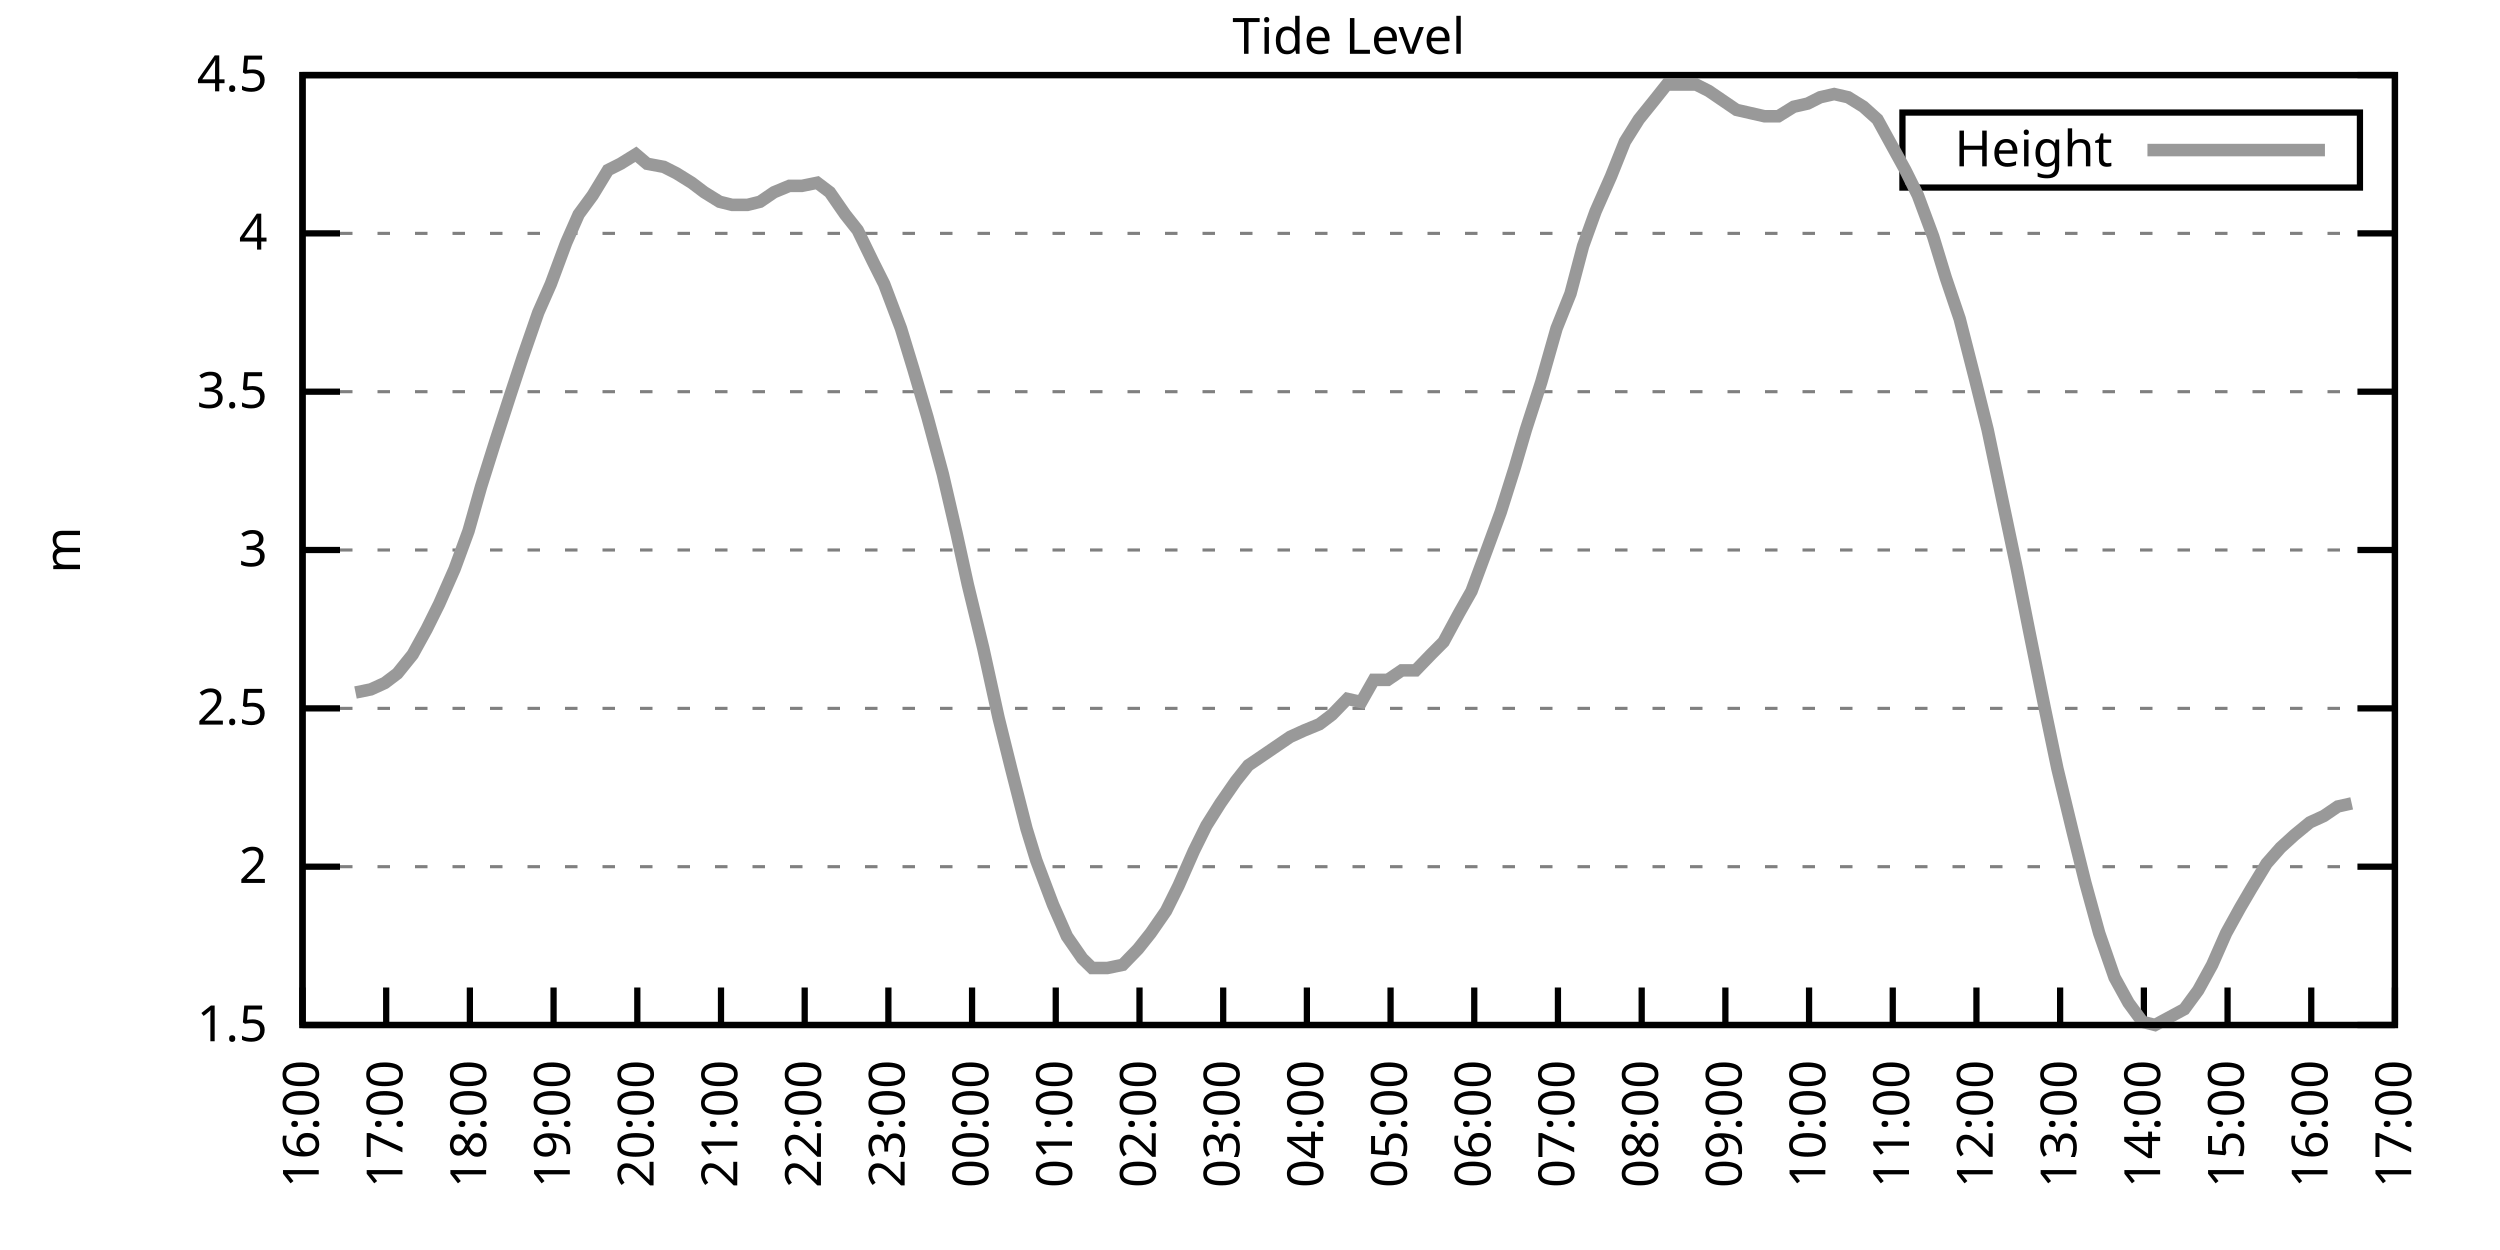
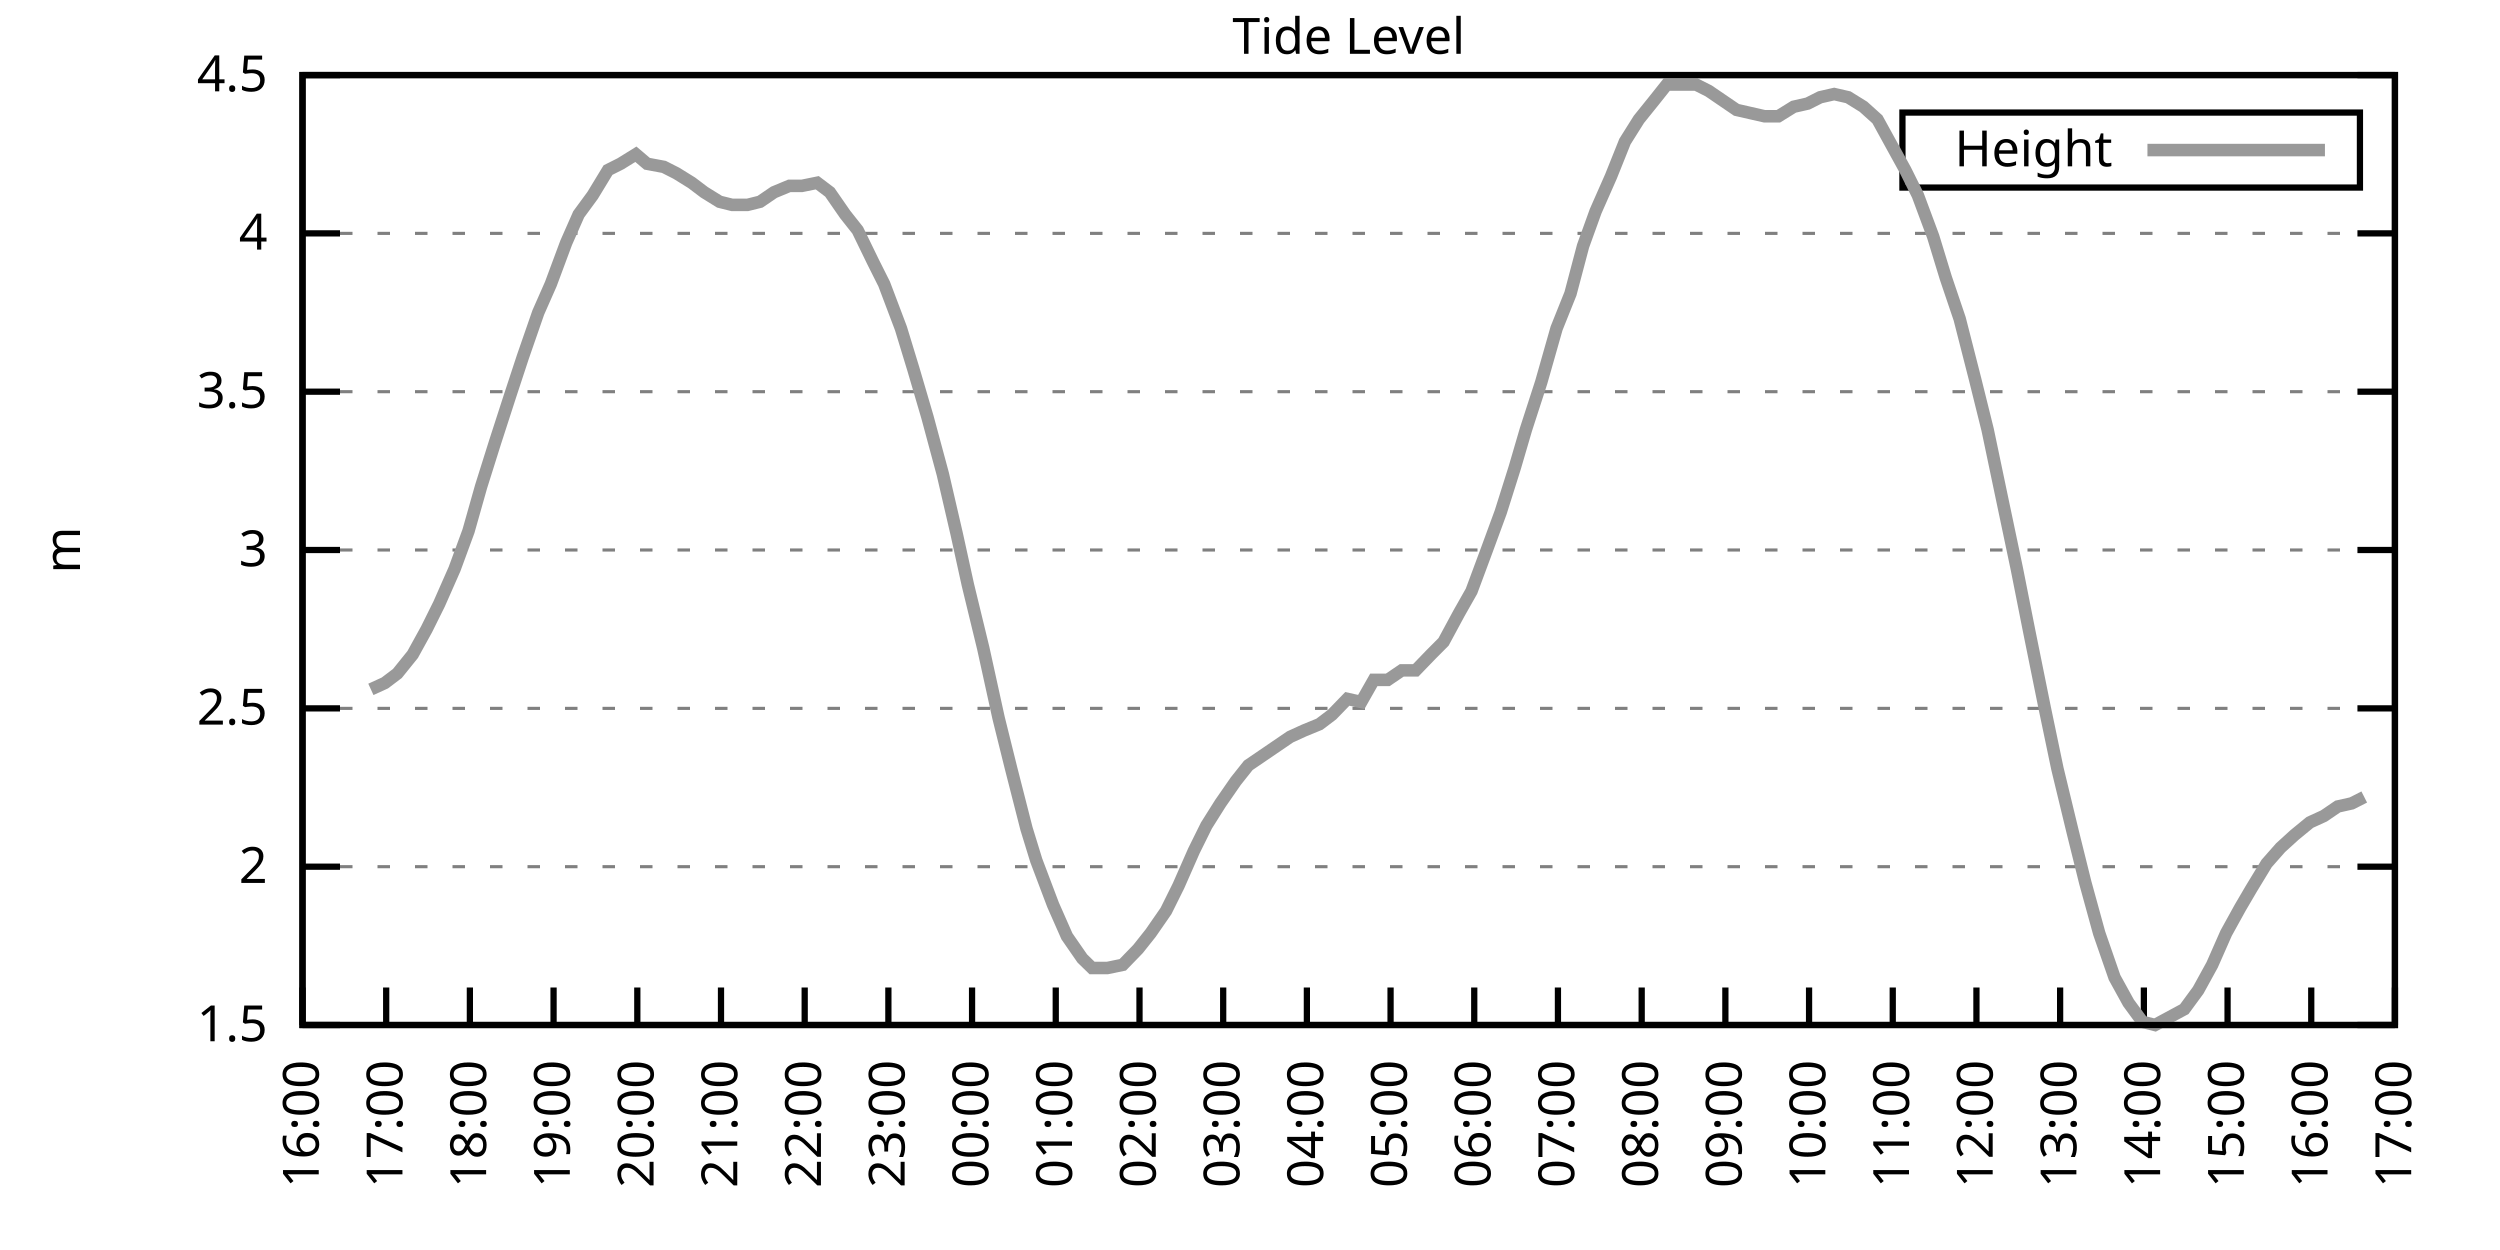
<svg xmlns="http://www.w3.org/2000/svg" xmlns:xlink="http://www.w3.org/1999/xlink" width="400" height="200" viewBox="0 0 400 200">
  <g id="gnuplot_canvas">
    <rect x="0" y="0" width="400" height="200" fill="none" />
    <defs>
      <circle id="gpDot" r="0.5" stroke-width="0.5" stroke="currentColor" />
      <path id="gpPt0" stroke-width="0.333" stroke="currentColor" d="M-1,0 h2 M0,-1 v2" />
      <path id="gpPt1" stroke-width="0.333" stroke="currentColor" d="M-1,-1 L1,1 M1,-1 L-1,1" />
      <path id="gpPt2" stroke-width="0.333" stroke="currentColor" d="M-1,0 L1,0 M0,-1 L0,1 M-1,-1 L1,1 M-1,1 L1,-1" />
      <rect id="gpPt3" stroke-width="0.333" stroke="currentColor" x="-1" y="-1" width="2" height="2" />
      <rect id="gpPt4" stroke-width="0.333" stroke="currentColor" fill="currentColor" x="-1" y="-1" width="2" height="2" />
      <circle id="gpPt5" stroke-width="0.333" stroke="currentColor" cx="0" cy="0" r="1" />
      <use xlink:href="#gpPt5" id="gpPt6" fill="currentColor" stroke="none" />
      <path id="gpPt7" stroke-width="0.333" stroke="currentColor" d="M0,-1.33 L-1.33,0.67 L1.33,0.67 z" />
      <use xlink:href="#gpPt7" id="gpPt8" fill="currentColor" stroke="none" />
      <use xlink:href="#gpPt7" id="gpPt9" stroke="currentColor" transform="rotate(180)" />
      <use xlink:href="#gpPt9" id="gpPt10" fill="currentColor" stroke="none" />
      <use xlink:href="#gpPt3" id="gpPt11" stroke="currentColor" transform="rotate(45)" />
      <use xlink:href="#gpPt11" id="gpPt12" fill="currentColor" stroke="none" />
      <path id="gpPt13" stroke-width="0.333" stroke="currentColor" d="M0,1.330 L1.265,0.411 L0.782,-1.067 L-0.782,-1.076 L-1.265,0.411 z" />
      <use xlink:href="#gpPt13" id="gpPt14" fill="currentColor" stroke="none" />
      <filter id="textbox" filterUnits="objectBoundingBox" x="0" y="0" height="1" width="1">
        <feFlood flood-color="white" flood-opacity="1" result="bgnd" />
        <feComposite in="SourceGraphic" in2="bgnd" operator="atop" />
      </filter>
      <filter id="greybox" filterUnits="objectBoundingBox" x="0" y="0" height="1" width="1">
        <feFlood flood-color="lightgrey" flood-opacity="1" result="grey" />
        <feComposite in="SourceGraphic" in2="grey" operator="atop" />
      </filter>
    </defs>
    <g fill="none" color="white" stroke="currentColor" stroke-width="1.00" stroke-linecap="butt" stroke-linejoin="miter">
</g>
    <g fill="none" color="black" stroke="currentColor" stroke-width="1.00" stroke-linecap="butt" stroke-linejoin="miter">
      <g stroke="none" shape-rendering="crispEdges">
        <polygon fill="rgb(255, 255, 255)" points="48.40,164.00 383.18,164.00 383.18,12.02 48.40,12.02 " />
      </g>
    </g>
    <g fill="none" color="black" stroke="currentColor" stroke-width="1.00" stroke-linecap="butt" stroke-linejoin="miter">
</g>
    <g fill="none" color="black" stroke="black" stroke-width="0.50" stroke-linecap="butt" stroke-linejoin="miter">
</g>
    <g fill="none" color="gray" stroke="currentColor" stroke-width="0.50" stroke-linecap="butt" stroke-linejoin="miter">
      <path stroke="gray" stroke-dasharray="2,4" class="gridline" d="M48.40,164.00 L383.19,164.00  " />
    </g>
    <g fill="none" color="gray" stroke="gray" stroke-width="1.00" stroke-linecap="butt" stroke-linejoin="miter">
</g>
    <g fill="none" color="black" stroke="currentColor" stroke-width="1.00" stroke-linecap="butt" stroke-linejoin="miter">
      <path stroke="black" d="M48.40,164.00 L54.40,164.00 M383.19,164.00 L377.19,164.00  " />
      <g transform="translate(42.80,166.60)" stroke="none" fill="black" font-family="Sans" font-size="8.00" text-anchor="end">
        <text>
          <tspan font-family="Sans"> 1.5</tspan>
        </text>
      </g>
    </g>
    <g fill="none" color="black" stroke="currentColor" stroke-width="1.00" stroke-linecap="butt" stroke-linejoin="miter">
</g>
    <g fill="none" color="black" stroke="black" stroke-width="0.50" stroke-linecap="butt" stroke-linejoin="miter">
</g>
    <g fill="none" color="gray" stroke="currentColor" stroke-width="0.50" stroke-linecap="butt" stroke-linejoin="miter">
      <path stroke="gray" stroke-dasharray="2,4" class="gridline" d="M48.40,138.67 L383.19,138.67  " />
    </g>
    <g fill="none" color="gray" stroke="gray" stroke-width="1.00" stroke-linecap="butt" stroke-linejoin="miter">
</g>
    <g fill="none" color="black" stroke="currentColor" stroke-width="1.00" stroke-linecap="butt" stroke-linejoin="miter">
      <path stroke="black" d="M48.40,138.67 L54.40,138.67 M383.19,138.67 L377.19,138.67  " />
      <g transform="translate(42.80,141.27)" stroke="none" fill="black" font-family="Sans" font-size="8.00" text-anchor="end">
        <text>
          <tspan font-family="Sans"> 2</tspan>
        </text>
      </g>
    </g>
    <g fill="none" color="black" stroke="currentColor" stroke-width="1.00" stroke-linecap="butt" stroke-linejoin="miter">
</g>
    <g fill="none" color="black" stroke="black" stroke-width="0.50" stroke-linecap="butt" stroke-linejoin="miter">
</g>
    <g fill="none" color="gray" stroke="currentColor" stroke-width="0.50" stroke-linecap="butt" stroke-linejoin="miter">
      <path stroke="gray" stroke-dasharray="2,4" class="gridline" d="M48.40,113.34 L383.19,113.34  " />
    </g>
    <g fill="none" color="gray" stroke="gray" stroke-width="1.00" stroke-linecap="butt" stroke-linejoin="miter">
</g>
    <g fill="none" color="black" stroke="currentColor" stroke-width="1.00" stroke-linecap="butt" stroke-linejoin="miter">
      <path stroke="black" d="M48.40,113.34 L54.40,113.34 M383.19,113.34 L377.19,113.34  " />
      <g transform="translate(42.80,115.94)" stroke="none" fill="black" font-family="Sans" font-size="8.00" text-anchor="end">
        <text>
          <tspan font-family="Sans"> 2.5</tspan>
        </text>
      </g>
    </g>
    <g fill="none" color="black" stroke="currentColor" stroke-width="1.00" stroke-linecap="butt" stroke-linejoin="miter">
</g>
    <g fill="none" color="black" stroke="black" stroke-width="0.50" stroke-linecap="butt" stroke-linejoin="miter">
</g>
    <g fill="none" color="gray" stroke="currentColor" stroke-width="0.50" stroke-linecap="butt" stroke-linejoin="miter">
      <path stroke="gray" stroke-dasharray="2,4" class="gridline" d="M48.40,88.00 L383.19,88.00  " />
    </g>
    <g fill="none" color="gray" stroke="gray" stroke-width="1.00" stroke-linecap="butt" stroke-linejoin="miter">
</g>
    <g fill="none" color="black" stroke="currentColor" stroke-width="1.00" stroke-linecap="butt" stroke-linejoin="miter">
      <path stroke="black" d="M48.40,88.00 L54.40,88.00 M383.19,88.00 L377.19,88.00  " />
      <g transform="translate(42.80,90.60)" stroke="none" fill="black" font-family="Sans" font-size="8.00" text-anchor="end">
        <text>
          <tspan font-family="Sans"> 3</tspan>
        </text>
      </g>
    </g>
    <g fill="none" color="black" stroke="currentColor" stroke-width="1.00" stroke-linecap="butt" stroke-linejoin="miter">
</g>
    <g fill="none" color="black" stroke="black" stroke-width="0.50" stroke-linecap="butt" stroke-linejoin="miter">
</g>
    <g fill="none" color="gray" stroke="currentColor" stroke-width="0.50" stroke-linecap="butt" stroke-linejoin="miter">
      <path stroke="gray" stroke-dasharray="2,4" class="gridline" d="M48.40,62.67 L383.19,62.67  " />
    </g>
    <g fill="none" color="gray" stroke="gray" stroke-width="1.00" stroke-linecap="butt" stroke-linejoin="miter">
</g>
    <g fill="none" color="black" stroke="currentColor" stroke-width="1.00" stroke-linecap="butt" stroke-linejoin="miter">
      <path stroke="black" d="M48.40,62.67 L54.40,62.67 M383.19,62.67 L377.19,62.67  " />
      <g transform="translate(42.80,65.27)" stroke="none" fill="black" font-family="Sans" font-size="8.00" text-anchor="end">
        <text>
          <tspan font-family="Sans"> 3.5</tspan>
        </text>
      </g>
    </g>
    <g fill="none" color="black" stroke="currentColor" stroke-width="1.00" stroke-linecap="butt" stroke-linejoin="miter">
</g>
    <g fill="none" color="black" stroke="black" stroke-width="0.50" stroke-linecap="butt" stroke-linejoin="miter">
</g>
    <g fill="none" color="gray" stroke="currentColor" stroke-width="0.50" stroke-linecap="butt" stroke-linejoin="miter">
      <path stroke="gray" stroke-dasharray="2,4" class="gridline" d="M48.40,37.34 L383.19,37.34  " />
    </g>
    <g fill="none" color="gray" stroke="gray" stroke-width="1.00" stroke-linecap="butt" stroke-linejoin="miter">
</g>
    <g fill="none" color="black" stroke="currentColor" stroke-width="1.00" stroke-linecap="butt" stroke-linejoin="miter">
      <path stroke="black" d="M48.40,37.34 L54.40,37.34 M383.19,37.34 L377.19,37.34  " />
      <g transform="translate(42.80,39.94)" stroke="none" fill="black" font-family="Sans" font-size="8.00" text-anchor="end">
        <text>
          <tspan font-family="Sans"> 4</tspan>
        </text>
      </g>
    </g>
    <g fill="none" color="black" stroke="currentColor" stroke-width="1.00" stroke-linecap="butt" stroke-linejoin="miter">
</g>
    <g fill="none" color="black" stroke="black" stroke-width="0.50" stroke-linecap="butt" stroke-linejoin="miter">
</g>
    <g fill="none" color="gray" stroke="currentColor" stroke-width="0.50" stroke-linecap="butt" stroke-linejoin="miter">
      <path stroke="gray" stroke-dasharray="2,4" class="gridline" d="M48.40,12.01 L383.19,12.01  " />
    </g>
    <g fill="none" color="gray" stroke="gray" stroke-width="1.00" stroke-linecap="butt" stroke-linejoin="miter">
</g>
    <g fill="none" color="black" stroke="currentColor" stroke-width="1.00" stroke-linecap="butt" stroke-linejoin="miter">
      <path stroke="black" d="M48.40,12.01 L54.40,12.01 M383.19,12.01 L377.19,12.01  " />
      <g transform="translate(42.80,14.61)" stroke="none" fill="black" font-family="Sans" font-size="8.00" text-anchor="end">
        <text>
          <tspan font-family="Sans"> 4.5</tspan>
        </text>
      </g>
    </g>
    <g fill="none" color="black" stroke="currentColor" stroke-width="1.00" stroke-linecap="butt" stroke-linejoin="miter">
      <path stroke="black" d="M48.40,164.00 L48.40,158.00  " />
      <g transform="translate(51.00,169.60) rotate(270.00)" stroke="none" fill="black" font-family="Sans" font-size="8.00" text-anchor="end">
        <text>
          <tspan font-family="Sans">16:00</tspan>
        </text>
      </g>
    </g>
    <g fill="none" color="black" stroke="currentColor" stroke-width="1.00" stroke-linecap="butt" stroke-linejoin="miter">
      <path stroke="black" d="M61.79,164.00 L61.79,158.00  " />
      <g transform="translate(64.39,169.60) rotate(270.00)" stroke="none" fill="black" font-family="Sans" font-size="8.00" text-anchor="end">
        <text>
          <tspan font-family="Sans">17:00</tspan>
        </text>
      </g>
    </g>
    <g fill="none" color="black" stroke="currentColor" stroke-width="1.00" stroke-linecap="butt" stroke-linejoin="miter">
      <path stroke="black" d="M75.18,164.00 L75.18,158.00  " />
      <g transform="translate(77.78,169.60) rotate(270.00)" stroke="none" fill="black" font-family="Sans" font-size="8.00" text-anchor="end">
        <text>
          <tspan font-family="Sans">18:00</tspan>
        </text>
      </g>
    </g>
    <g fill="none" color="black" stroke="currentColor" stroke-width="1.00" stroke-linecap="butt" stroke-linejoin="miter">
      <path stroke="black" d="M88.57,164.00 L88.57,158.00  " />
      <g transform="translate(91.17,169.60) rotate(270.00)" stroke="none" fill="black" font-family="Sans" font-size="8.00" text-anchor="end">
        <text>
          <tspan font-family="Sans">19:00</tspan>
        </text>
      </g>
    </g>
    <g fill="none" color="black" stroke="currentColor" stroke-width="1.00" stroke-linecap="butt" stroke-linejoin="miter">
      <path stroke="black" d="M101.97,164.00 L101.97,158.00  " />
      <g transform="translate(104.57,169.60) rotate(270.00)" stroke="none" fill="black" font-family="Sans" font-size="8.00" text-anchor="end">
        <text>
          <tspan font-family="Sans">20:00</tspan>
        </text>
      </g>
    </g>
    <g fill="none" color="black" stroke="currentColor" stroke-width="1.00" stroke-linecap="butt" stroke-linejoin="miter">
      <path stroke="black" d="M115.36,164.00 L115.36,158.00  " />
      <g transform="translate(117.96,169.60) rotate(270.00)" stroke="none" fill="black" font-family="Sans" font-size="8.00" text-anchor="end">
        <text>
          <tspan font-family="Sans">21:00</tspan>
        </text>
      </g>
    </g>
    <g fill="none" color="black" stroke="currentColor" stroke-width="1.00" stroke-linecap="butt" stroke-linejoin="miter">
      <path stroke="black" d="M128.75,164.00 L128.75,158.00  " />
      <g transform="translate(131.35,169.60) rotate(270.00)" stroke="none" fill="black" font-family="Sans" font-size="8.00" text-anchor="end">
        <text>
          <tspan font-family="Sans">22:00</tspan>
        </text>
      </g>
    </g>
    <g fill="none" color="black" stroke="currentColor" stroke-width="1.00" stroke-linecap="butt" stroke-linejoin="miter">
      <path stroke="black" d="M142.14,164.00 L142.14,158.00  " />
      <g transform="translate(144.74,169.60) rotate(270.00)" stroke="none" fill="black" font-family="Sans" font-size="8.00" text-anchor="end">
        <text>
          <tspan font-family="Sans">23:00</tspan>
        </text>
      </g>
    </g>
    <g fill="none" color="black" stroke="currentColor" stroke-width="1.00" stroke-linecap="butt" stroke-linejoin="miter">
      <path stroke="black" d="M155.53,164.00 L155.53,158.00  " />
      <g transform="translate(158.13,169.60) rotate(270.00)" stroke="none" fill="black" font-family="Sans" font-size="8.00" text-anchor="end">
        <text>
          <tspan font-family="Sans">00:00</tspan>
        </text>
      </g>
    </g>
    <g fill="none" color="black" stroke="currentColor" stroke-width="1.00" stroke-linecap="butt" stroke-linejoin="miter">
      <path stroke="black" d="M168.92,164.00 L168.92,158.00  " />
      <g transform="translate(171.52,169.60) rotate(270.00)" stroke="none" fill="black" font-family="Sans" font-size="8.00" text-anchor="end">
        <text>
          <tspan font-family="Sans">01:00</tspan>
        </text>
      </g>
    </g>
    <g fill="none" color="black" stroke="currentColor" stroke-width="1.00" stroke-linecap="butt" stroke-linejoin="miter">
      <path stroke="black" d="M182.32,164.00 L182.32,158.00  " />
      <g transform="translate(184.92,169.60) rotate(270.00)" stroke="none" fill="black" font-family="Sans" font-size="8.00" text-anchor="end">
        <text>
          <tspan font-family="Sans">02:00</tspan>
        </text>
      </g>
    </g>
    <g fill="none" color="black" stroke="currentColor" stroke-width="1.00" stroke-linecap="butt" stroke-linejoin="miter">
      <path stroke="black" d="M195.71,164.00 L195.71,158.00  " />
      <g transform="translate(198.31,169.60) rotate(270.00)" stroke="none" fill="black" font-family="Sans" font-size="8.00" text-anchor="end">
        <text>
          <tspan font-family="Sans">03:00</tspan>
        </text>
      </g>
    </g>
    <g fill="none" color="black" stroke="currentColor" stroke-width="1.00" stroke-linecap="butt" stroke-linejoin="miter">
      <path stroke="black" d="M209.10,164.00 L209.10,158.00  " />
      <g transform="translate(211.70,169.60) rotate(270.00)" stroke="none" fill="black" font-family="Sans" font-size="8.00" text-anchor="end">
        <text>
          <tspan font-family="Sans">04:00</tspan>
        </text>
      </g>
    </g>
    <g fill="none" color="black" stroke="currentColor" stroke-width="1.00" stroke-linecap="butt" stroke-linejoin="miter">
      <path stroke="black" d="M222.49,164.00 L222.49,158.00  " />
      <g transform="translate(225.09,169.60) rotate(270.00)" stroke="none" fill="black" font-family="Sans" font-size="8.00" text-anchor="end">
        <text>
          <tspan font-family="Sans">05:00</tspan>
        </text>
      </g>
    </g>
    <g fill="none" color="black" stroke="currentColor" stroke-width="1.00" stroke-linecap="butt" stroke-linejoin="miter">
      <path stroke="black" d="M235.88,164.00 L235.88,158.00  " />
      <g transform="translate(238.48,169.60) rotate(270.00)" stroke="none" fill="black" font-family="Sans" font-size="8.00" text-anchor="end">
        <text>
          <tspan font-family="Sans">06:00</tspan>
        </text>
      </g>
    </g>
    <g fill="none" color="black" stroke="currentColor" stroke-width="1.00" stroke-linecap="butt" stroke-linejoin="miter">
      <path stroke="black" d="M249.27,164.00 L249.27,158.00  " />
      <g transform="translate(251.87,169.60) rotate(270.00)" stroke="none" fill="black" font-family="Sans" font-size="8.00" text-anchor="end">
        <text>
          <tspan font-family="Sans">07:00</tspan>
        </text>
      </g>
    </g>
    <g fill="none" color="black" stroke="currentColor" stroke-width="1.00" stroke-linecap="butt" stroke-linejoin="miter">
      <path stroke="black" d="M262.67,164.00 L262.67,158.00  " />
      <g transform="translate(265.27,169.60) rotate(270.00)" stroke="none" fill="black" font-family="Sans" font-size="8.00" text-anchor="end">
        <text>
          <tspan font-family="Sans">08:00</tspan>
        </text>
      </g>
    </g>
    <g fill="none" color="black" stroke="currentColor" stroke-width="1.00" stroke-linecap="butt" stroke-linejoin="miter">
      <path stroke="black" d="M276.06,164.00 L276.06,158.00  " />
      <g transform="translate(278.66,169.60) rotate(270.00)" stroke="none" fill="black" font-family="Sans" font-size="8.00" text-anchor="end">
        <text>
          <tspan font-family="Sans">09:00</tspan>
        </text>
      </g>
    </g>
    <g fill="none" color="black" stroke="currentColor" stroke-width="1.00" stroke-linecap="butt" stroke-linejoin="miter">
      <path stroke="black" d="M289.45,164.00 L289.45,158.00  " />
      <g transform="translate(292.05,169.60) rotate(270.00)" stroke="none" fill="black" font-family="Sans" font-size="8.00" text-anchor="end">
        <text>
          <tspan font-family="Sans">10:00</tspan>
        </text>
      </g>
    </g>
    <g fill="none" color="black" stroke="currentColor" stroke-width="1.00" stroke-linecap="butt" stroke-linejoin="miter">
      <path stroke="black" d="M302.84,164.00 L302.84,158.00  " />
      <g transform="translate(305.44,169.60) rotate(270.00)" stroke="none" fill="black" font-family="Sans" font-size="8.00" text-anchor="end">
        <text>
          <tspan font-family="Sans">11:00</tspan>
        </text>
      </g>
    </g>
    <g fill="none" color="black" stroke="currentColor" stroke-width="1.00" stroke-linecap="butt" stroke-linejoin="miter">
      <path stroke="black" d="M316.23,164.00 L316.23,158.00  " />
      <g transform="translate(318.83,169.60) rotate(270.00)" stroke="none" fill="black" font-family="Sans" font-size="8.00" text-anchor="end">
        <text>
          <tspan font-family="Sans">12:00</tspan>
        </text>
      </g>
    </g>
    <g fill="none" color="black" stroke="currentColor" stroke-width="1.00" stroke-linecap="butt" stroke-linejoin="miter">
      <path stroke="black" d="M329.62,164.00 L329.62,158.00  " />
      <g transform="translate(332.22,169.60) rotate(270.00)" stroke="none" fill="black" font-family="Sans" font-size="8.00" text-anchor="end">
        <text>
          <tspan font-family="Sans">13:00</tspan>
        </text>
      </g>
    </g>
    <g fill="none" color="black" stroke="currentColor" stroke-width="1.00" stroke-linecap="butt" stroke-linejoin="miter">
      <path stroke="black" d="M343.02,164.00 L343.02,158.00  " />
      <g transform="translate(345.62,169.60) rotate(270.00)" stroke="none" fill="black" font-family="Sans" font-size="8.00" text-anchor="end">
        <text>
          <tspan font-family="Sans">14:00</tspan>
        </text>
      </g>
    </g>
    <g fill="none" color="black" stroke="currentColor" stroke-width="1.00" stroke-linecap="butt" stroke-linejoin="miter">
      <path stroke="black" d="M356.41,164.00 L356.41,158.00  " />
      <g transform="translate(359.01,169.60) rotate(270.00)" stroke="none" fill="black" font-family="Sans" font-size="8.00" text-anchor="end">
        <text>
          <tspan font-family="Sans">15:00</tspan>
        </text>
      </g>
    </g>
    <g fill="none" color="black" stroke="currentColor" stroke-width="1.00" stroke-linecap="butt" stroke-linejoin="miter">
      <path stroke="black" d="M369.80,164.00 L369.80,158.00  " />
      <g transform="translate(372.40,169.60) rotate(270.00)" stroke="none" fill="black" font-family="Sans" font-size="8.00" text-anchor="end">
        <text>
          <tspan font-family="Sans">16:00</tspan>
        </text>
      </g>
    </g>
    <g fill="none" color="black" stroke="currentColor" stroke-width="1.00" stroke-linecap="butt" stroke-linejoin="miter">
      <path stroke="black" d="M383.19,164.00 L383.19,158.00  " />
      <g transform="translate(385.79,169.60) rotate(270.00)" stroke="none" fill="black" font-family="Sans" font-size="8.00" text-anchor="end">
        <text>
          <tspan font-family="Sans">17:00</tspan>
        </text>
      </g>
    </g>
    <g fill="none" color="black" stroke="currentColor" stroke-width="1.00" stroke-linecap="butt" stroke-linejoin="miter">
</g>
    <g fill="none" color="black" stroke="currentColor" stroke-width="1.00" stroke-linecap="butt" stroke-linejoin="miter">
      <path stroke="black" d="M48.40,12.01 L48.40,164.00 L383.19,164.00 L383.19,12.01 L48.40,12.01 Z  " />
    </g>
    <g fill="none" color="black" stroke="currentColor" stroke-width="1.00" stroke-linecap="butt" stroke-linejoin="miter">
</g>
    <g fill="none" color="black" stroke="currentColor" stroke-width="1.00" stroke-linecap="butt" stroke-linejoin="miter">
      <path stroke="black" d="M304.39,30.01 L304.39,18.01 L377.59,18.01 L377.59,30.01 L304.39,30.01 Z  " />
    </g>
    <g id="Tide_level_plot_1">
      <g fill="none" color="white" stroke="black" stroke-width="2.00" stroke-linecap="butt" stroke-linejoin="miter">
</g>
      <g fill="none" color="black" stroke="currentColor" stroke-width="2.00" stroke-linecap="butt" stroke-linejoin="miter">
        <g transform="translate(337.99,26.61)" stroke="none" fill="black" font-family="Sans" font-size="8.00" text-anchor="end">
          <text>
            <tspan font-family="Sans">Height</tspan>
          </text>
        </g>
      </g>
      <g fill="none" color="black" stroke="currentColor" stroke-width="2.00" stroke-linecap="butt" stroke-linejoin="miter">
-         <path stroke="rgb(153, 153, 153)" d="M343.59,24.01 L371.99,24.01 M56.88,110.80 L59.34,110.30 L61.57,109.28 L63.58,107.76 L66.03,104.72 L68.26,100.67   L70.27,96.62 L72.73,91.04 L74.96,84.97 L76.97,77.87 L79.20,70.78 L81.66,63.18 L83.66,57.10 L86.12,50.01   L88.13,45.45 L90.58,38.86 L92.59,34.30 L94.82,31.26 L97.28,27.21 L99.29,26.20 L101.74,24.68 L103.53,26.20   L106.21,26.70 L108.22,27.72 L110.67,29.24 L112.68,30.76 L115.13,32.28 L117.14,32.78 L119.60,32.78 L121.61,32.28   L123.84,30.76 L126.29,29.74 L128.30,29.74 L130.76,29.24 L132.77,30.76 L135.22,34.30 L137.23,36.84 L139.69,41.90   L141.47,45.45 L144.15,52.54 L146.16,59.13 L148.39,66.73 L150.85,75.85 L153.08,85.47 L154.86,93.58 L157.32,103.71   L159.77,114.86 L161.78,122.96 L164.24,132.59 L165.80,137.66 L168.48,144.75 L170.71,149.81 L173.17,153.36 L174.73,154.88   L177.18,154.88 L179.64,154.37 L182.09,151.84 L184.10,149.31 L186.56,145.76 L188.57,141.71 L191.02,136.14 L193.03,132.08   L195.26,128.54 L197.72,124.99 L199.73,122.46 L201.96,120.94 L204.19,119.42 L206.42,117.90 L208.65,116.88 L211.11,115.87   L213.12,114.35 L215.57,111.82 L217.80,112.32 L219.81,108.78 L222.04,108.78 L224.28,107.26 L226.51,107.26 L228.96,104.72   L230.97,102.70 L233.43,98.14 L235.44,94.59 L237.89,88.00 L240.12,81.93 L242.36,74.83 L244.14,68.75 L246.60,61.15   L249.05,52.54 L251.28,46.97 L253.29,39.37 L255.30,33.80 L257.76,28.22 L259.99,22.65 L262.22,19.10 L264.67,16.06   L266.68,13.53 L269.14,13.53 L271.37,13.53 L273.38,14.54 L275.61,16.06 L277.84,17.58 L280.07,18.09 L282.31,18.60   L284.54,18.60 L286.99,17.08 L289.23,16.57 L291.23,15.56 L293.47,15.05 L295.70,15.56 L298.15,17.08 L300.39,19.10   L302.62,23.16 L304.85,27.21 L306.86,31.26 L309.31,37.85 L311.32,44.43 L313.55,51.02 L316.01,60.65 L318.02,68.75   L320.25,79.39 L322.70,91.04 L324.71,101.18 L327.17,113.34 L329.18,122.96 L331.63,133.10 L333.64,141.20 L335.87,149.31   L338.33,156.40 L340.56,160.45 L342.79,163.49 L344.80,164.00 L349.49,161.47 L351.72,158.43 L353.95,154.37 L356.18,149.31   L358.42,145.25 L360.20,142.21 L362.66,138.16 L364.89,135.63 L367.12,133.60 L369.58,131.58 L371.81,130.56 L374.04,129.04   L376.27,128.54  " />
+         <path stroke="rgb(153, 153, 153)" d="M343.59,24.01 L371.99,24.01 M59.34,110.30 L61.57,109.28 L63.58,107.76 L66.03,104.72 L68.26,100.67 L70.27,96.62   L72.73,91.04 L74.96,84.97 L76.97,77.87 L79.20,70.78 L81.66,63.18 L83.66,57.10 L86.12,50.01 L88.13,45.45   L90.58,38.86 L92.59,34.30 L94.82,31.26 L97.28,27.21 L99.29,26.20 L101.74,24.68 L103.53,26.20 L106.21,26.70   L108.22,27.72 L110.67,29.24 L112.68,30.76 L115.13,32.28 L117.14,32.78 L119.60,32.78 L121.61,32.28 L123.84,30.76   L126.29,29.74 L128.30,29.74 L130.76,29.24 L132.77,30.76 L135.22,34.30 L137.23,36.84 L139.69,41.90 L141.47,45.45   L144.15,52.54 L146.16,59.13 L148.39,66.73 L150.85,75.85 L153.08,85.47 L154.86,93.58 L157.32,103.71 L159.77,114.86   L161.78,122.96 L164.24,132.59 L165.80,137.66 L168.48,144.75 L170.71,149.81 L173.17,153.36 L174.73,154.88 L177.18,154.88   L179.64,154.37 L182.09,151.84 L184.10,149.31 L186.56,145.76 L188.57,141.71 L191.02,136.14 L193.03,132.08 L195.26,128.54   L197.72,124.99 L199.73,122.46 L201.96,120.94 L204.19,119.42 L206.42,117.90 L208.65,116.88 L211.11,115.87 L213.12,114.35   L215.57,111.82 L217.80,112.32 L219.81,108.78 L222.04,108.78 L224.28,107.26 L226.51,107.26 L228.96,104.72 L230.97,102.70   L233.43,98.14 L235.44,94.59 L237.89,88.00 L240.12,81.93 L242.36,74.83 L244.14,68.75 L246.60,61.15 L249.05,52.54   L251.28,46.97 L253.29,39.37 L255.30,33.80 L257.76,28.22 L259.99,22.65 L262.22,19.10 L264.67,16.06 L266.68,13.53   L269.14,13.53 L271.37,13.53 L273.38,14.54 L275.61,16.06 L277.84,17.58 L280.07,18.09 L282.31,18.60 L284.54,18.60   L286.99,17.08 L289.23,16.57 L291.23,15.56 L293.47,15.05 L295.70,15.56 L298.15,17.08 L300.39,19.10 L302.62,23.16   L304.85,27.21 L306.86,31.26 L309.31,37.85 L311.32,44.43 L313.55,51.02 L316.01,60.65 L318.02,68.75 L320.25,79.39   L322.70,91.04 L324.71,101.18 L327.17,113.34 L329.18,122.96 L331.63,133.10 L333.64,141.20 L335.87,149.31 L338.33,156.40   L340.56,160.45 L342.79,163.49 L344.80,164.00 L349.49,161.47 L351.72,158.43 L353.95,154.37 L356.18,149.31 L358.42,145.25   L360.20,142.21 L362.66,138.16 L364.89,135.63 L367.12,133.60 L369.58,131.58 L371.81,130.56 L374.04,129.04 L376.27,128.54   L378.28,127.52  " />
      </g>
    </g>
    <g fill="none" color="black" stroke="currentColor" stroke-width="2.00" stroke-linecap="butt" stroke-linejoin="miter">
</g>
    <g fill="none" color="black" stroke="black" stroke-width="1.00" stroke-linecap="butt" stroke-linejoin="miter">
</g>
    <g fill="none" color="black" stroke="currentColor" stroke-width="1.00" stroke-linecap="butt" stroke-linejoin="miter">
      <path stroke="black" d="M48.40,12.01 L48.40,164.00 L383.19,164.00 L383.19,12.01 L48.40,12.01 Z  " />
      <g transform="translate(12.80,88.01) rotate(270.00)" stroke="none" fill="black" font-family="Sans" font-size="8.00" text-anchor="middle">
        <text>
          <tspan font-family="Sans">m</tspan>
        </text>
      </g>
    </g>
    <g fill="none" color="black" stroke="currentColor" stroke-width="1.00" stroke-linecap="butt" stroke-linejoin="miter">
</g>
    <g fill="none" color="black" stroke="currentColor" stroke-width="1.00" stroke-linecap="butt" stroke-linejoin="miter">
      <g transform="translate(215.79,8.61)" stroke="none" fill="black" font-family="Sans" font-size="8.00" text-anchor="middle">
        <text>
          <tspan font-family="Sans">Tide Level</tspan>
        </text>
      </g>
    </g>
    <g fill="none" color="black" stroke="currentColor" stroke-width="1.00" stroke-linecap="butt" stroke-linejoin="miter">
</g>
  </g>
</svg>
